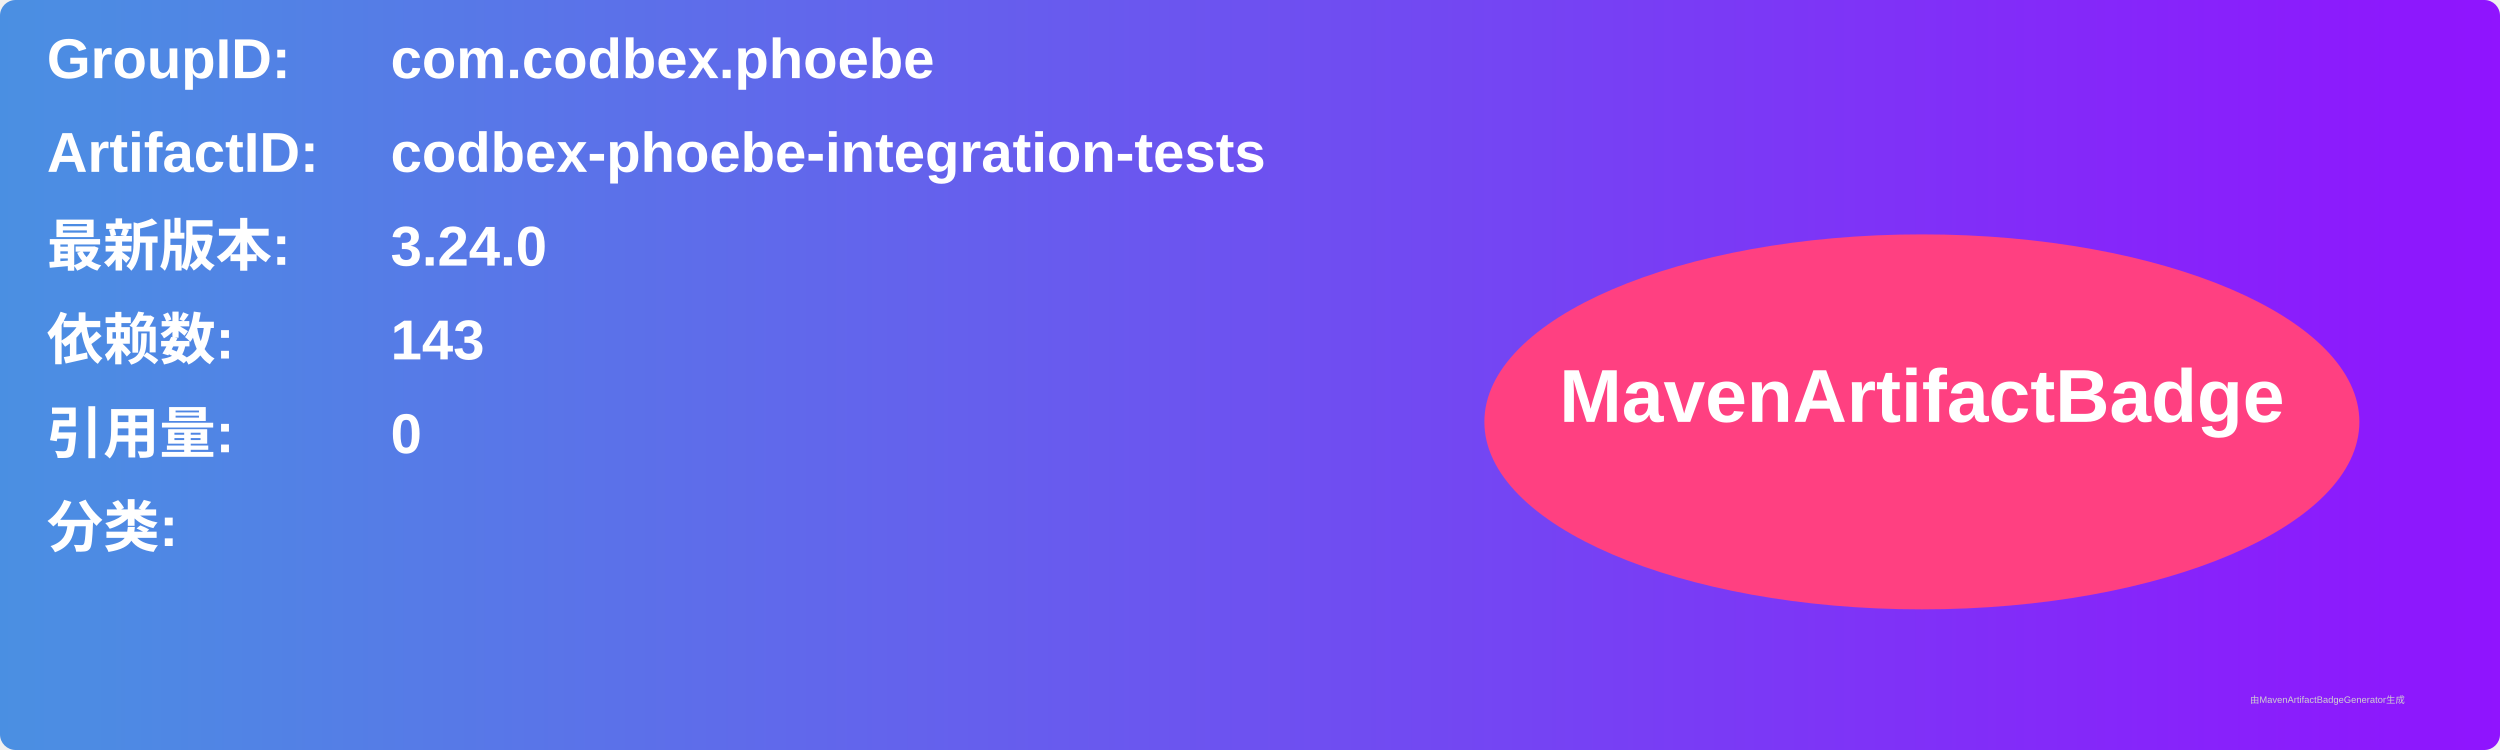
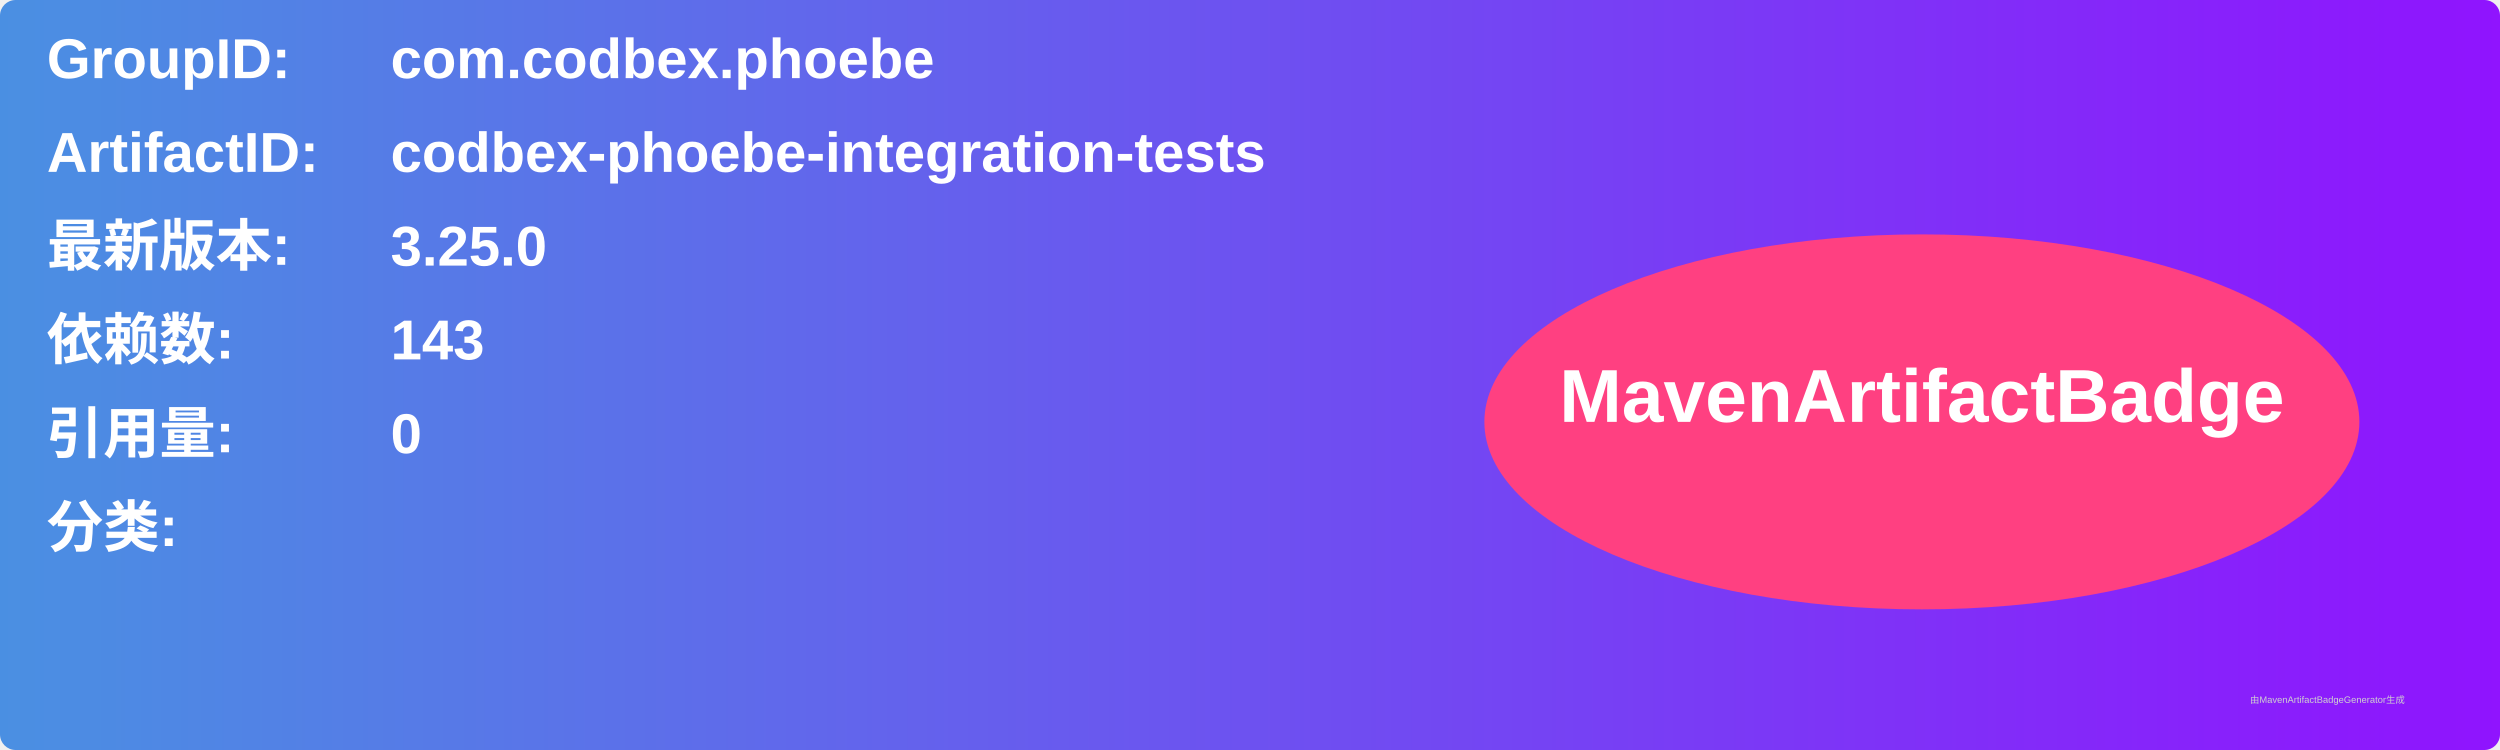
<svg xmlns="http://www.w3.org/2000/svg" width="800" height="240" viewBox="0 0 800 240">
  <linearGradient id="grad" x1="0%" y1="0%" x2="100%" y2="0%">
    <stop offset="0%" stop-color="#4a90e2" />
    <stop offset="100%" stop-color="#9013fe" />
  </linearGradient>
  <rect width="100%" height="100%" rx="5" ry="5" fill="url(#grad)" />
  <g transform="translate(15, 15)">
    <text x="0" y="10" font-family="Arial" font-size="18" fill="white" font-weight="bold" width="260">GroupID:</text>
    <text x="110" y="10" font-family="Arial" font-size="18" fill="white" font-weight="bold" width="460">com.codbex.phoebe</text>
    <text x="0" y="40" font-family="Arial" font-size="18" fill="white" font-weight="bold" width="260">ArtifactID:</text>
    <text x="110" y="40" font-family="Arial" font-size="18" fill="white" font-weight="bold" width="460">codbex-phoebe-integration-tests</text>
    <text x="0" y="70" font-family="Arial" font-size="18" fill="white" font-weight="bold">最新版本:</text>
    <text x="110" y="70" font-family="Arial" font-size="18" fill="white" font-weight="bold">
-       <tspan font-weight="bold">3.24.0</tspan>
+       <tspan font-weight="bold">3.25.0</tspan>
    </text>
    <text x="0" y="100" font-family="Arial" font-size="18" fill="white" font-weight="bold">依赖数: </text>
    <text x="110" y="100" font-family="Arial" font-size="18" fill="white">
      <tspan font-weight="bold">143</tspan>
    </text>
    <text x="0" y="130" font-family="Arial" font-size="18" fill="white" font-weight="bold">引用量: </text>
    <text x="110" y="130" font-family="Arial" font-size="18" fill="white">
      <tspan font-weight="bold">0</tspan>
    </text>
    <text x="0" y="160" font-family="Arial" font-size="18" fill="white" font-weight="bold">分类:</text>
    <text x="10" y="190" font-family="Arial" font-size="10" fill="white">
      <tspan font-weight="bold" />
    </text>
    <ellipse cx="600" cy="120" rx="140" ry="60" fill="#ff4081" />
    <text x="600" y="120" text-anchor="middle" font-family="Arial" font-size="24" fill="white" font-weight="bold">MavenArtifactBadge</text>
  </g>
  <text x="720" y="225" font-family="Arial" font-size="3" fill="#d0d0d0">由MavenArtifactBadgeGenerator生成</text>
</svg>
